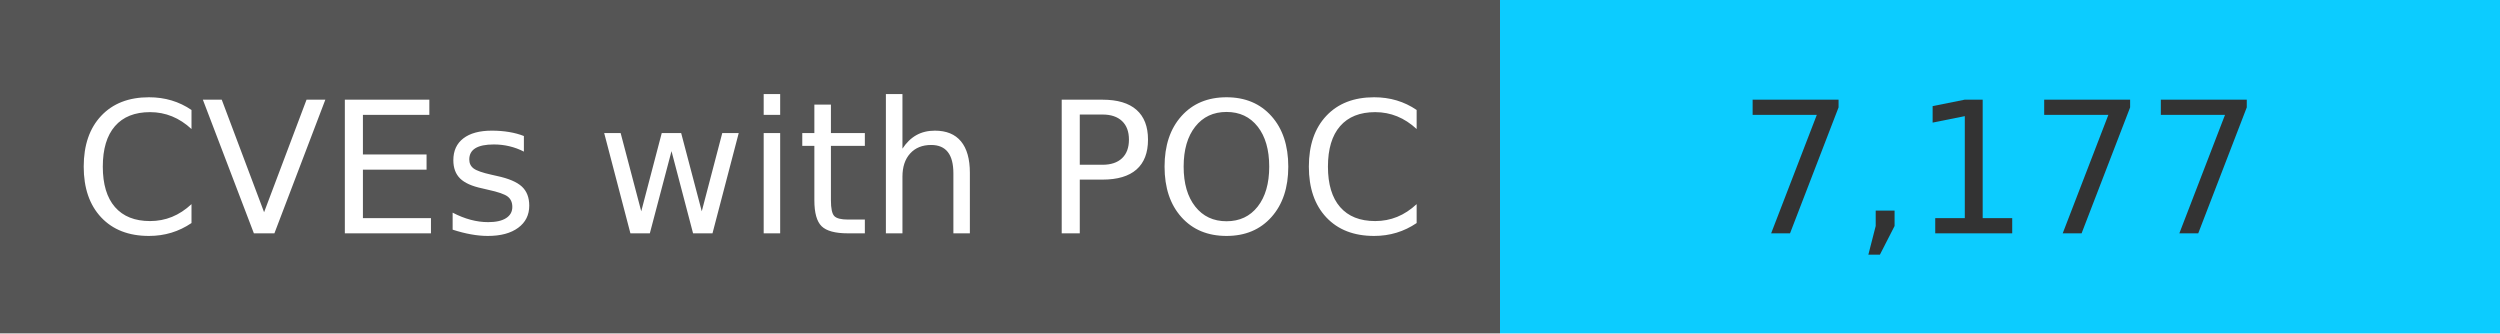
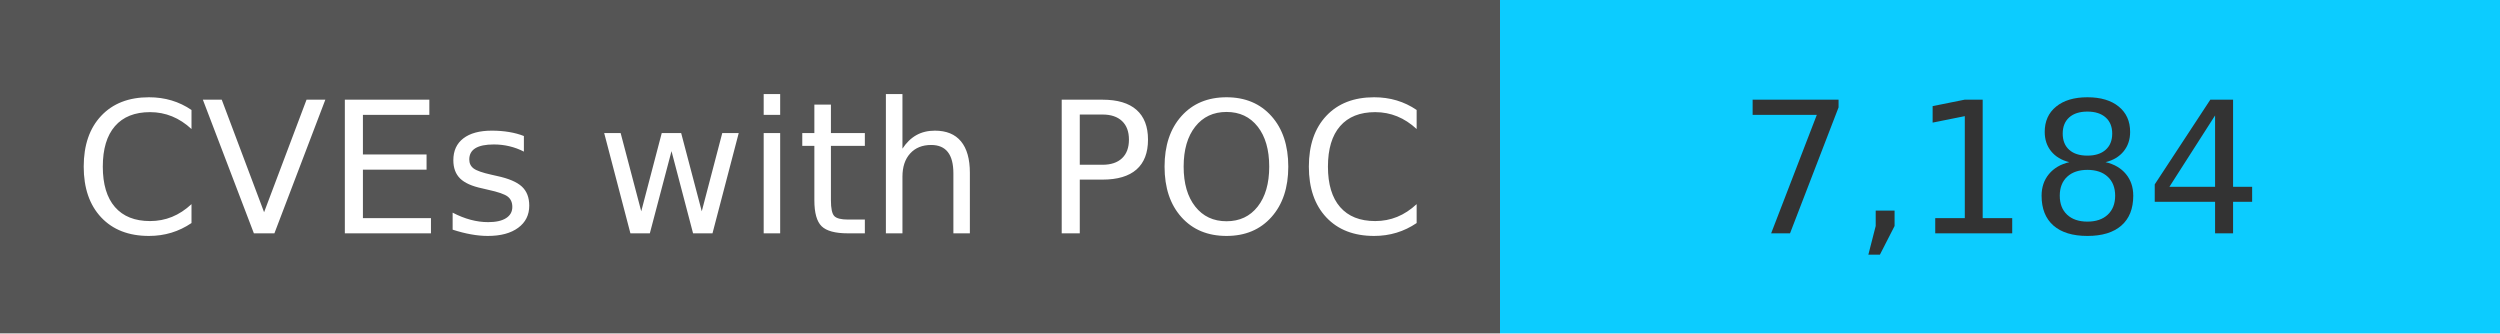
<svg xmlns="http://www.w3.org/2000/svg" width="150" height="20" role="img">
  <linearGradient id="s" x2="0" y2="100%">
    <stop offset="0" stop-color="#bbb" stop-opacity=".1" />
    <stop offset="1" stop-opacity=".1" />
  </linearGradient>
  <g>
    <rect width="90" height="20" fill="#555" />
    <rect x="90" width="267" height="20" fill="#0cccff" />
  </g>
  <g fill="#fff" text-anchor="middle" font-family="Verdana,Geneva,DejaVu Sans,sans-serif" text-rendering="geometricPrecision" font-size="110">
    <text x="450" y="140" transform="scale(.1)" fill="#fff">
            CVEs with POC
        </text>
    <text x="1200" y="140" transform="scale(.1)" fill="#333">
-             7,177
+             7,184
        </text>
  </g>
</svg>
